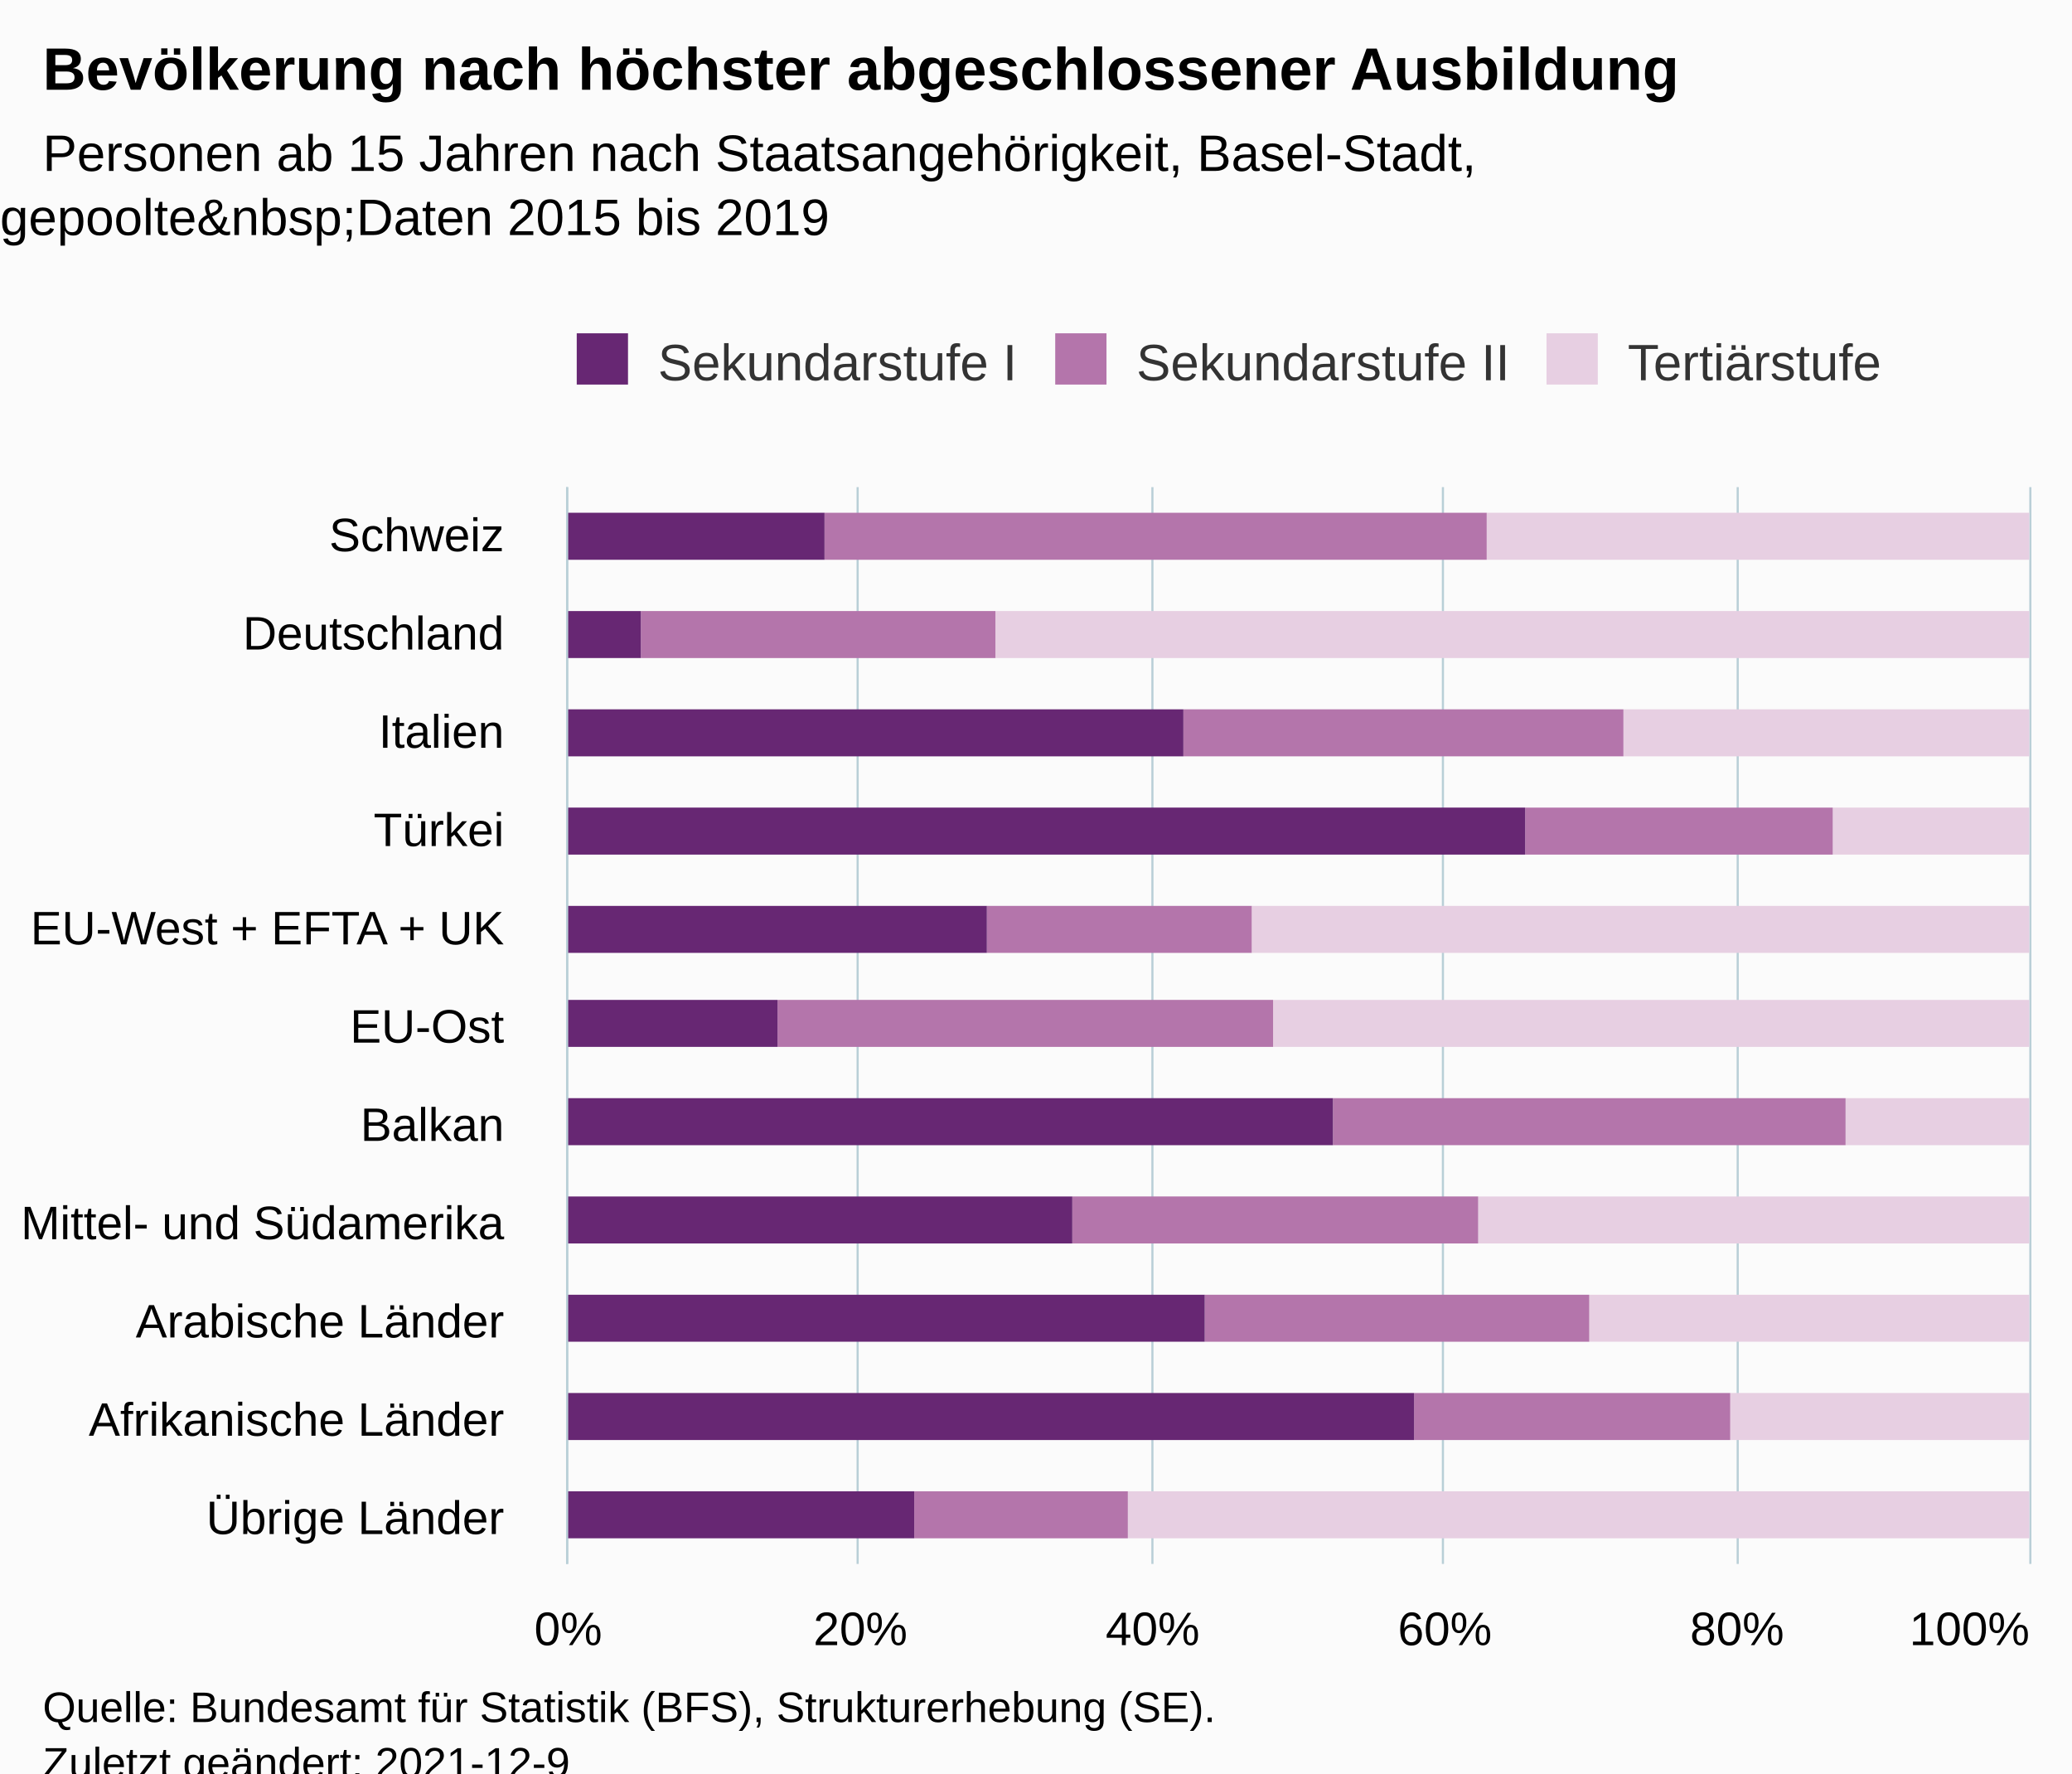
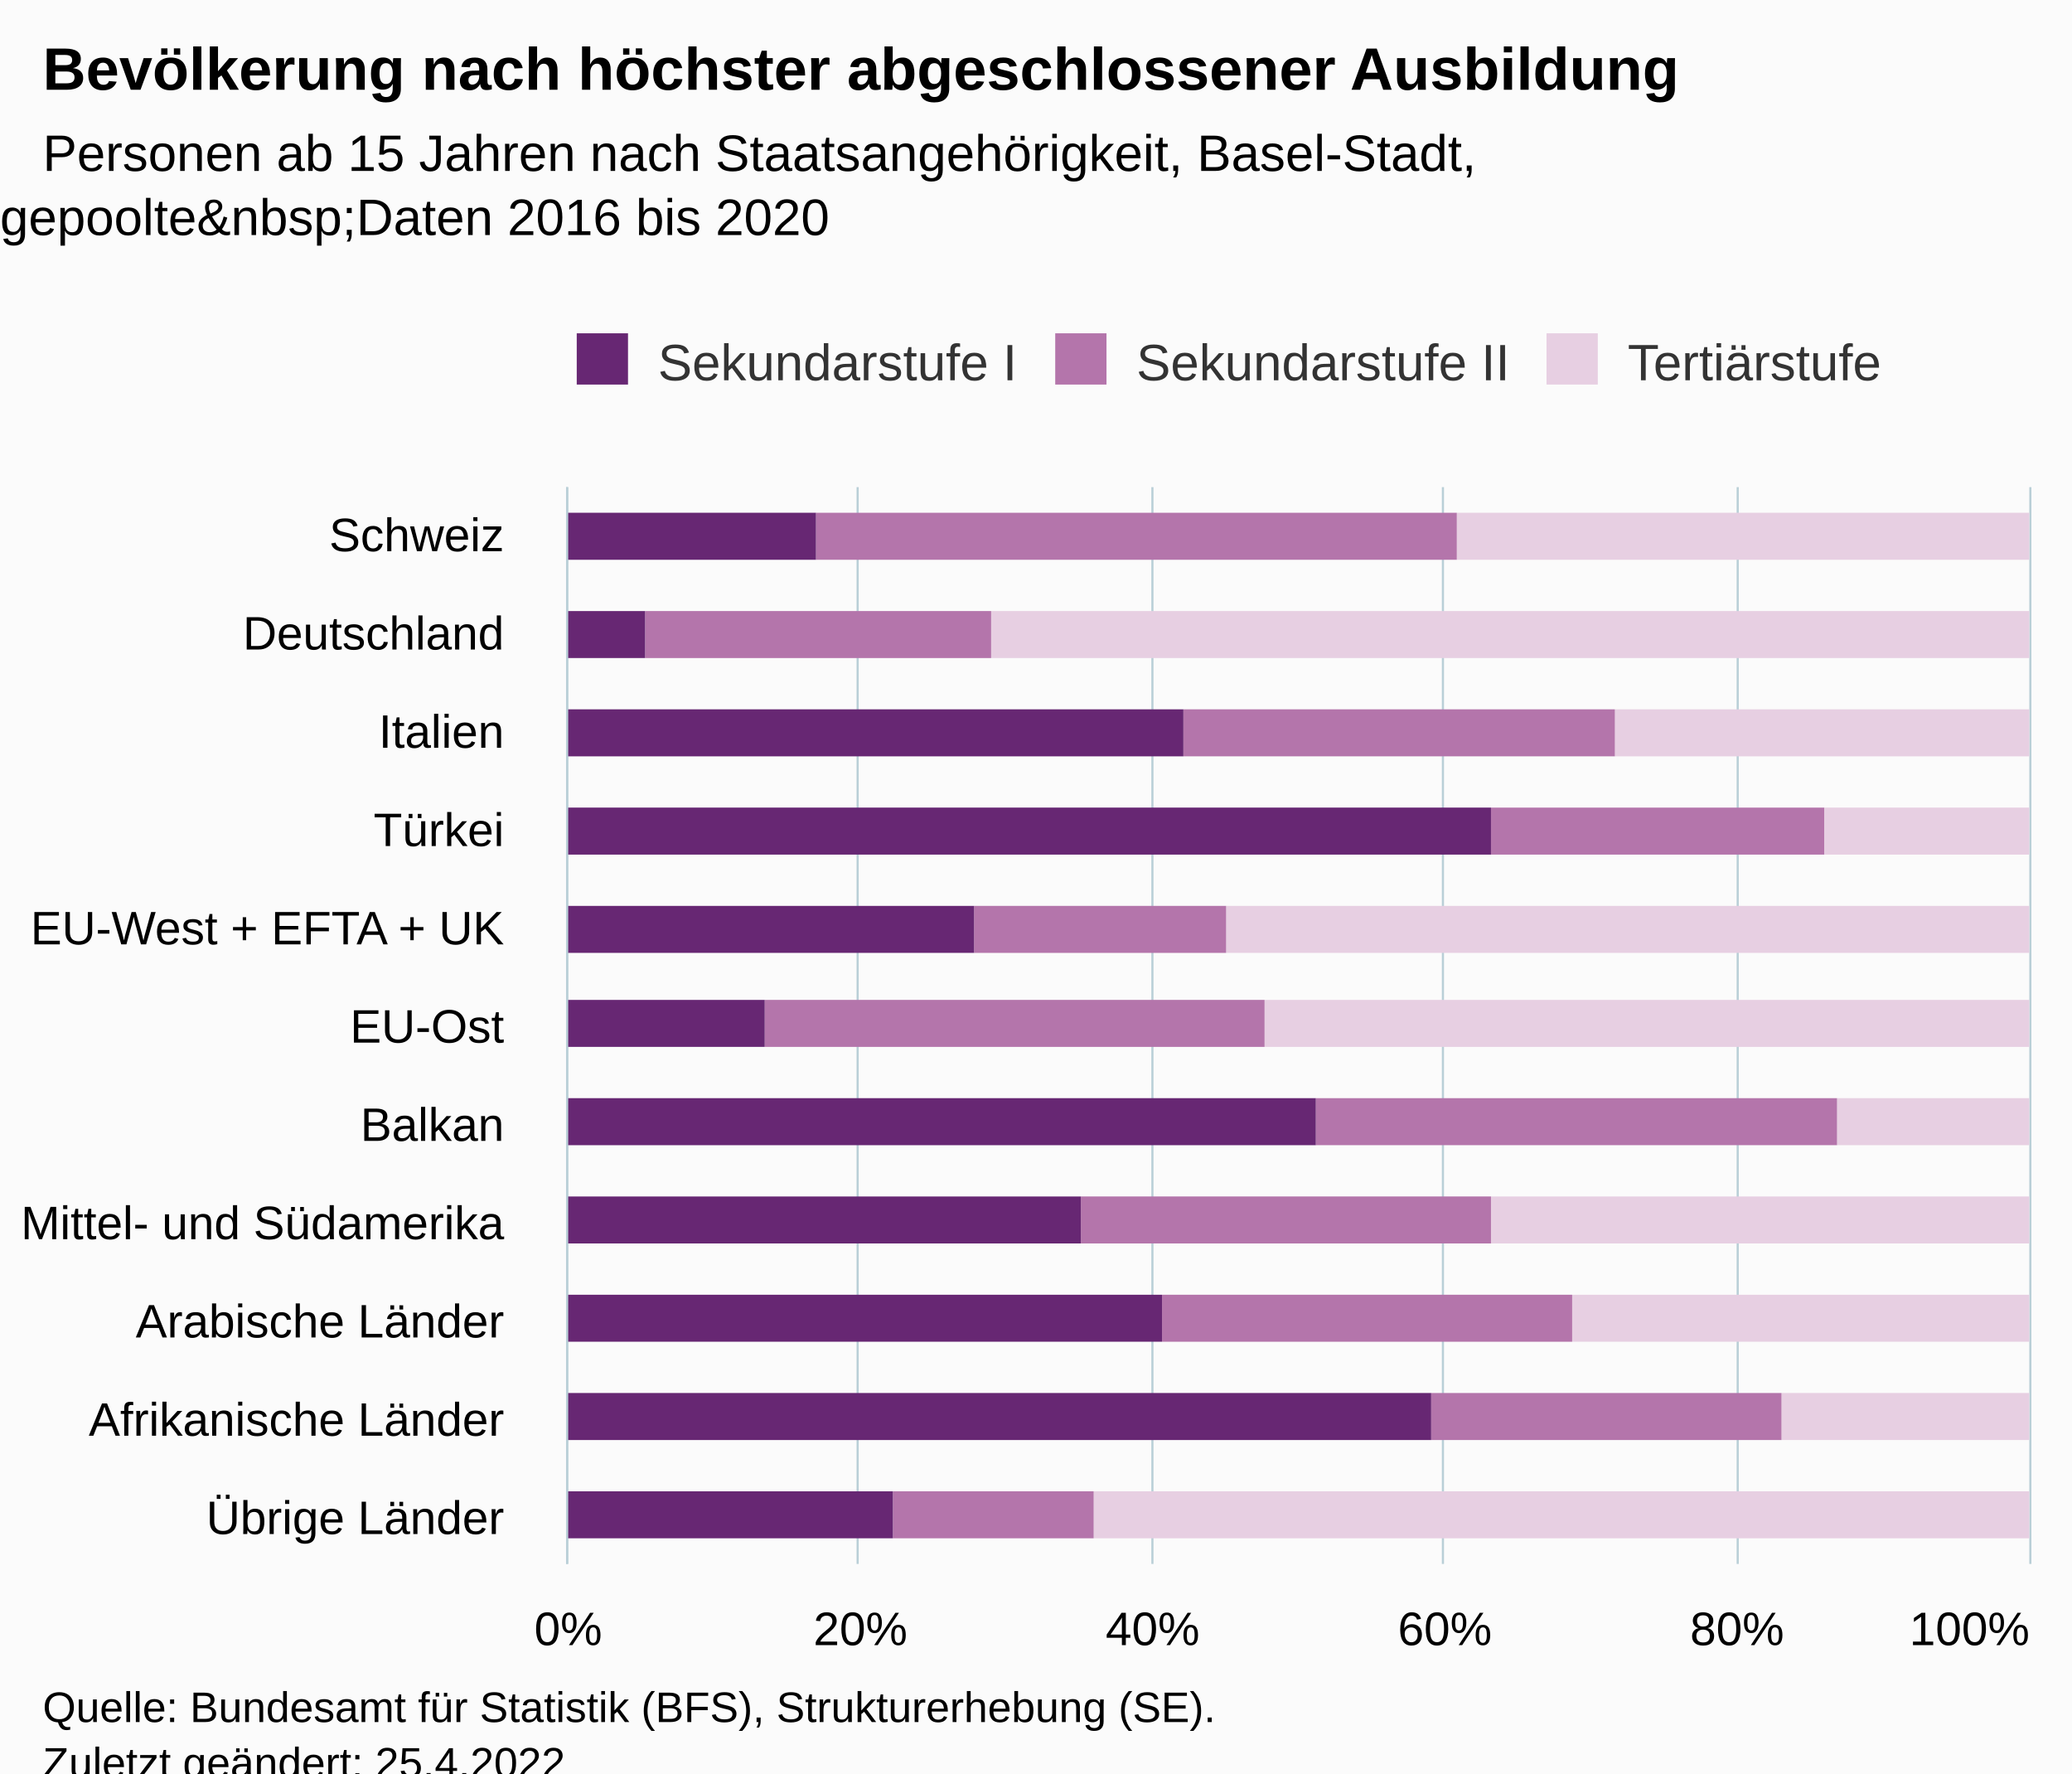
<svg xmlns="http://www.w3.org/2000/svg" version="1.1" class="highcharts-root" style="font-family:Arial;font-size:12px;" viewBox="0 0 485 415">
  <defs>
-     <clipPath id="highcharts-cxmjyao-40-">
+     <clipPath id="highcharts-z06unqp-40-">
      <rect x="0" y="0" width="252" height="342" fill="none" />
    </clipPath>
-     <clipPath id="highcharts-cxmjyao-52-">
+     <clipPath id="highcharts-z06unqp-52-">
      <rect x="0" y="0" width="252" height="342" fill="none" />
    </clipPath>
-     <clipPath id="highcharts-cxmjyao-75-">
+     <clipPath id="highcharts-z06unqp-75-">
      <rect x="133" y="114" width="342" height="252" fill="none" />
    </clipPath>
  </defs>
  <rect fill="#fbfbfb" class="highcharts-background" x="0" y="0" width="485" height="428" rx="0" ry="0" />
  <rect fill="none" class="highcharts-plot-background" x="133" y="114" width="342" height="252" />
  <g class="highcharts-pane-group" data-z-index="0" />
  <g class="highcharts-grid highcharts-xaxis-grid" data-z-index="1">
    <path fill="none" data-z-index="1" class="highcharts-grid-line" d="M 133 137.5 L 475 137.5" opacity="1" />
    <path fill="none" data-z-index="1" class="highcharts-grid-line" d="M 133 160.5 L 475 160.5" opacity="1" />
    <path fill="none" data-z-index="1" class="highcharts-grid-line" d="M 133 183.5 L 475 183.5" opacity="1" />
    <path fill="none" data-z-index="1" class="highcharts-grid-line" d="M 133 206.5 L 475 206.5" opacity="1" />
    <path fill="none" data-z-index="1" class="highcharts-grid-line" d="M 133 229.5 L 475 229.5" opacity="1" />
    <path fill="none" data-z-index="1" class="highcharts-grid-line" d="M 133 251.5 L 475 251.5" opacity="1" />
    <path fill="none" data-z-index="1" class="highcharts-grid-line" d="M 133 274.5 L 475 274.5" opacity="1" />
    <path fill="none" data-z-index="1" class="highcharts-grid-line" d="M 133 297.5 L 475 297.5" opacity="1" />
    <path fill="none" data-z-index="1" class="highcharts-grid-line" d="M 133 320.5 L 475 320.5" opacity="1" />
    <path fill="none" data-z-index="1" class="highcharts-grid-line" d="M 133 343.5 L 475 343.5" opacity="1" />
    <path fill="none" data-z-index="1" class="highcharts-grid-line" d="M 133 366.5 L 475 366.5" opacity="1" />
    <path fill="none" data-z-index="1" class="highcharts-grid-line" d="M 133 114.5 L 475 114.5" opacity="1" />
  </g>
  <g class="highcharts-grid highcharts-yaxis-grid" data-z-index="1">
    <path fill="none" stroke="#B9CFD7" stroke-width="0.5" data-z-index="1" class="highcharts-grid-line" d="M 132.75 114 L 132.75 366" opacity="1" />
    <path fill="none" stroke="#B9CFD7" stroke-width="0.5" data-z-index="1" class="highcharts-grid-line" d="M 200.75 114 L 200.75 366" opacity="1" />
    <path fill="none" stroke="#B9CFD7" stroke-width="0.5" data-z-index="1" class="highcharts-grid-line" d="M 269.75 114 L 269.75 366" opacity="1" />
    <path fill="none" stroke="#B9CFD7" stroke-width="0.5" data-z-index="1" class="highcharts-grid-line" d="M 337.75 114 L 337.75 366" opacity="1" />
    <path fill="none" stroke="#B9CFD7" stroke-width="0.5" data-z-index="1" class="highcharts-grid-line" d="M 406.75 114 L 406.75 366" opacity="1" />
    <path fill="none" stroke="#B9CFD7" stroke-width="0.5" data-z-index="1" class="highcharts-grid-line" d="M 475.25 114 L 475.25 366" opacity="1" />
  </g>
  <rect fill="none" class="highcharts-plot-border" data-z-index="1" x="133" y="114" width="342" height="252" />
  <g class="highcharts-axis highcharts-xaxis" data-z-index="2">
    <path fill="none" class="highcharts-axis-line" stroke="#B9CFD7" stroke-width="0.5" data-z-index="7" d="M 132.75 114 L 132.75 366" />
  </g>
  <g class="highcharts-axis highcharts-yaxis" data-z-index="2">
    <path fill="none" class="highcharts-axis-line" data-z-index="7" d="M 133 366 L 475 366" />
  </g>
  <g class="highcharts-series-group" data-z-index="3">
-     <g class="highcharts-series highcharts-series-0 highcharts-column-series" data-z-index="0.1" opacity="1" transform="translate(475,366) rotate(90) scale(-1,1) scale(1 1)" clip-path="url(#highcharts-cxmjyao-52-)">
-       <rect x="235" y="0" width="11" height="127" fill="rgb(231,207,226)" opacity="1" class="highcharts-point" />
-       <rect x="212" y="0" width="11" height="242" fill="rgb(231,207,226)" opacity="1" class="highcharts-point" />
-       <rect x="189" y="0" width="11" height="95" fill="rgb(231,207,226)" opacity="1" class="highcharts-point" />
-       <rect x="166" y="0" width="11" height="46" fill="rgb(231,207,226)" opacity="1" class="highcharts-point" />
-       <rect x="143" y="0" width="11" height="182" fill="rgb(231,207,226)" opacity="1" class="highcharts-point" />
-       <rect x="121" y="0" width="11" height="177" fill="rgb(231,207,226)" opacity="1" class="highcharts-point" />
-       <rect x="98" y="0" width="11" height="43" fill="rgb(231,207,226)" opacity="1" class="highcharts-point" />
-       <rect x="75" y="0" width="11" height="129" fill="rgb(231,207,226)" opacity="1" class="highcharts-point" />
-       <rect x="52" y="0" width="11" height="103" fill="rgb(231,207,226)" opacity="1" class="highcharts-point" />
-       <rect x="29" y="0" width="11" height="70" fill="rgb(231,207,226)" opacity="1" class="highcharts-point" />
-       <rect x="6" y="0" width="11" height="211" fill="rgb(231,207,226)" opacity="1" class="highcharts-point" />
+     <g class="highcharts-series highcharts-series-0 highcharts-column-series" data-z-index="0.1" opacity="1" transform="translate(475,366) rotate(90) scale(-1,1) scale(1 1)" clip-path="url(#highcharts-z06unqp-52-)">
+       <rect x="235" y="0" width="11" height="134" fill="rgb(231,207,226)" opacity="1" class="highcharts-point" />
+       <rect x="212" y="0" width="11" height="243" fill="rgb(231,207,226)" opacity="1" class="highcharts-point" />
+       <rect x="189" y="0" width="11" height="97" fill="rgb(231,207,226)" opacity="1" class="highcharts-point" />
+       <rect x="166" y="0" width="11" height="48" fill="rgb(231,207,226)" opacity="1" class="highcharts-point" />
+       <rect x="143" y="0" width="11" height="188" fill="rgb(231,207,226)" opacity="1" class="highcharts-point" />
+       <rect x="121" y="0" width="11" height="179" fill="rgb(231,207,226)" opacity="1" class="highcharts-point" />
+       <rect x="98" y="0" width="11" height="45" fill="rgb(231,207,226)" opacity="1" class="highcharts-point" />
+       <rect x="75" y="0" width="11" height="126" fill="rgb(231,207,226)" opacity="1" class="highcharts-point" />
+       <rect x="52" y="0" width="11" height="107" fill="rgb(231,207,226)" opacity="1" class="highcharts-point" />
+       <rect x="29" y="0" width="11" height="58" fill="rgb(231,207,226)" opacity="1" class="highcharts-point" />
+       <rect x="6" y="0" width="11" height="219" fill="rgb(231,207,226)" opacity="1" class="highcharts-point" />
    </g>
    <g class="highcharts-markers highcharts-series-0 highcharts-column-series" data-z-index="0.1" opacity="1" transform="translate(475,366) rotate(90) scale(-1,1) scale(1 1)" clip-path="none" />
-     <g class="highcharts-series highcharts-series-1 highcharts-column-series" data-z-index="0.1" opacity="1" transform="translate(475,366) rotate(90) scale(-1,1) scale(1 1)" clip-path="url(#highcharts-cxmjyao-52-)">
-       <rect x="235" y="127" width="11" height="155" fill="rgb(180,117,171)" opacity="1" class="highcharts-point" />
-       <rect x="212" y="242" width="11" height="83" fill="rgb(180,117,171)" opacity="1" class="highcharts-point" />
-       <rect x="189" y="95" width="11" height="103" fill="rgb(180,117,171)" opacity="1" class="highcharts-point" />
-       <rect x="166" y="46" width="11" height="72" fill="rgb(180,117,171)" opacity="1" class="highcharts-point" />
-       <rect x="143" y="182" width="11" height="62" fill="rgb(180,117,171)" opacity="1" class="highcharts-point" />
-       <rect x="121" y="177" width="11" height="116" fill="rgb(180,117,171)" opacity="1" class="highcharts-point" />
-       <rect x="98" y="43" width="11" height="120" fill="rgb(180,117,171)" opacity="1" class="highcharts-point" />
-       <rect x="75" y="129" width="11" height="95" fill="rgb(180,117,171)" opacity="1" class="highcharts-point" />
-       <rect x="52" y="103" width="11" height="90" fill="rgb(180,117,171)" opacity="1" class="highcharts-point" />
-       <rect x="29" y="70" width="11" height="74" fill="rgb(180,117,171)" opacity="1" class="highcharts-point" />
-       <rect x="6" y="211" width="11" height="50" fill="rgb(180,117,171)" opacity="1" class="highcharts-point" />
+     <g class="highcharts-series highcharts-series-1 highcharts-column-series" data-z-index="0.1" opacity="1" transform="translate(475,366) rotate(90) scale(-1,1) scale(1 1)" clip-path="url(#highcharts-z06unqp-52-)">
+       <rect x="235" y="134" width="11" height="150" fill="rgb(180,117,171)" opacity="1" class="highcharts-point" />
+       <rect x="212" y="243" width="11" height="81" fill="rgb(180,117,171)" opacity="1" class="highcharts-point" />
+       <rect x="189" y="97" width="11" height="101" fill="rgb(180,117,171)" opacity="1" class="highcharts-point" />
+       <rect x="166" y="48" width="11" height="78" fill="rgb(180,117,171)" opacity="1" class="highcharts-point" />
+       <rect x="143" y="188" width="11" height="59" fill="rgb(180,117,171)" opacity="1" class="highcharts-point" />
+       <rect x="121" y="179" width="11" height="117" fill="rgb(180,117,171)" opacity="1" class="highcharts-point" />
+       <rect x="98" y="45" width="11" height="122" fill="rgb(180,117,171)" opacity="1" class="highcharts-point" />
+       <rect x="75" y="126" width="11" height="96" fill="rgb(180,117,171)" opacity="1" class="highcharts-point" />
+       <rect x="52" y="107" width="11" height="96" fill="rgb(180,117,171)" opacity="1" class="highcharts-point" />
+       <rect x="29" y="58" width="11" height="82" fill="rgb(180,117,171)" opacity="1" class="highcharts-point" />
+       <rect x="6" y="219" width="11" height="47" fill="rgb(180,117,171)" opacity="1" class="highcharts-point" />
    </g>
    <g class="highcharts-markers highcharts-series-1 highcharts-column-series" data-z-index="0.1" opacity="1" transform="translate(475,366) rotate(90) scale(-1,1) scale(1 1)" clip-path="none" />
-     <g class="highcharts-series highcharts-series-2 highcharts-column-series" data-z-index="0.1" opacity="1" transform="translate(475,366) rotate(90) scale(-1,1) scale(1 1)" clip-path="url(#highcharts-cxmjyao-52-)">
-       <rect x="235" y="282" width="11" height="61" fill="rgb(103,39,115)" opacity="1" class="highcharts-point" />
-       <rect x="212" y="325" width="11" height="18" fill="rgb(103,39,115)" opacity="1" class="highcharts-point" />
+     <g class="highcharts-series highcharts-series-2 highcharts-column-series" data-z-index="0.1" opacity="1" transform="translate(475,366) rotate(90) scale(-1,1) scale(1 1)" clip-path="url(#highcharts-z06unqp-52-)">
+       <rect x="235" y="284" width="11" height="59" fill="rgb(103,39,115)" opacity="1" class="highcharts-point" />
+       <rect x="212" y="324" width="11" height="19" fill="rgb(103,39,115)" opacity="1" class="highcharts-point" />
      <rect x="189" y="198" width="11" height="145" fill="rgb(103,39,115)" opacity="1" class="highcharts-point" />
-       <rect x="166" y="118" width="11" height="225" fill="rgb(103,39,115)" opacity="1" class="highcharts-point" />
-       <rect x="143" y="244" width="11" height="99" fill="rgb(103,39,115)" opacity="1" class="highcharts-point" />
-       <rect x="121" y="293" width="11" height="50" fill="rgb(103,39,115)" opacity="1" class="highcharts-point" />
-       <rect x="98" y="163" width="11" height="180" fill="rgb(103,39,115)" opacity="1" class="highcharts-point" />
-       <rect x="75" y="224" width="11" height="119" fill="rgb(103,39,115)" opacity="1" class="highcharts-point" />
-       <rect x="52" y="193" width="11" height="150" fill="rgb(103,39,115)" opacity="1" class="highcharts-point" />
-       <rect x="29" y="144" width="11" height="199" fill="rgb(103,39,115)" opacity="1" class="highcharts-point" />
-       <rect x="6" y="261" width="11" height="82" fill="rgb(103,39,115)" opacity="1" class="highcharts-point" />
+       <rect x="166" y="126" width="11" height="217" fill="rgb(103,39,115)" opacity="1" class="highcharts-point" />
+       <rect x="143" y="247" width="11" height="96" fill="rgb(103,39,115)" opacity="1" class="highcharts-point" />
+       <rect x="121" y="296" width="11" height="47" fill="rgb(103,39,115)" opacity="1" class="highcharts-point" />
+       <rect x="98" y="167" width="11" height="176" fill="rgb(103,39,115)" opacity="1" class="highcharts-point" />
+       <rect x="75" y="222" width="11" height="121" fill="rgb(103,39,115)" opacity="1" class="highcharts-point" />
+       <rect x="52" y="203" width="11" height="140" fill="rgb(103,39,115)" opacity="1" class="highcharts-point" />
+       <rect x="29" y="140" width="11" height="203" fill="rgb(103,39,115)" opacity="1" class="highcharts-point" />
+       <rect x="6" y="266" width="11" height="77" fill="rgb(103,39,115)" opacity="1" class="highcharts-point" />
    </g>
    <g class="highcharts-markers highcharts-series-2 highcharts-column-series" data-z-index="0.1" opacity="1" transform="translate(475,366) rotate(90) scale(-1,1) scale(1 1)" clip-path="none" />
  </g>
  <text x="10" text-anchor="start" class="highcharts-title" data-z-index="4" style="color:#000000;font-size:14px;font-weight:bold;fill:#000000;" y="21">
    <tspan>Bevölkerung nach höchster abgeschlossener Ausbildung</tspan>
  </text>
  <text x="10" text-anchor="start" class="highcharts-subtitle" data-z-index="4" style="color:#000000;font-size:12px;fill:#000000;" y="40">
    <tspan>Personen ab 15 Jahren nach Staatsangehörigkeit, Basel-Stadt,</tspan>
-     <tspan dy="15" x="0">gepoolte&amp;nbsp;Daten 2015 bis 2019</tspan>
+     <tspan dy="15" x="0">gepoolte&amp;nbsp;Daten 2016 bis 2020</tspan>
  </text>
  <text x="10" text-anchor="start" class="highcharts-caption" data-z-index="4" style="color:#666666;fill:#666666;" y="400" />
  <g class="highcharts-legend" data-z-index="7" transform="translate(125,71)">
    <rect fill="none" class="highcharts-legend-box" rx="0" ry="0" x="0" y="0" width="326" height="31" visibility="visible" />
    <g data-z-index="1">
      <g>
        <g class="highcharts-legend-item highcharts-column-series highcharts-color-undefined highcharts-series-2" data-z-index="1" transform="translate(8,3)">
          <text x="21" style="color:#333333;cursor:pointer;font-size:12px;font-weight:normal;fill:#333333;" text-anchor="start" data-z-index="2" y="15">
            <tspan>Sekundarstufe I</tspan>
          </text>
          <rect x="2" y="4" width="12" height="12" fill="rgb(103,39,115)" class="highcharts-point" data-z-index="3" />
        </g>
        <g class="highcharts-legend-item highcharts-column-series highcharts-color-undefined highcharts-series-1" data-z-index="1" transform="translate(120,3)">
          <text x="21" y="15" style="color:#333333;cursor:pointer;font-size:12px;font-weight:normal;fill:#333333;" text-anchor="start" data-z-index="2">
            <tspan>Sekundarstufe II</tspan>
          </text>
          <rect x="2" y="4" width="12" height="12" fill="rgb(180,117,171)" class="highcharts-point" data-z-index="3" />
        </g>
        <g class="highcharts-legend-item highcharts-column-series highcharts-color-undefined highcharts-series-0" data-z-index="1" transform="translate(235,3)">
          <text x="21" y="15" style="color:#333333;cursor:pointer;font-size:12px;font-weight:normal;fill:#333333;" text-anchor="start" data-z-index="2">
            <tspan>Tertiärstufe</tspan>
          </text>
          <rect x="2" y="4" width="12" height="12" fill="rgb(231,207,226)" class="highcharts-point" data-z-index="3" />
        </g>
      </g>
    </g>
  </g>
  <g class="highcharts-axis-labels highcharts-xaxis-labels" data-z-index="7">
    <text x="118" style="color:#000000;cursor:default;font-size:11px;white-space:nowrap;fill:#000000;" text-anchor="end" transform="translate(0,0)" y="129" opacity="1">
      <tspan>Schweiz</tspan>
    </text>
    <text x="118" style="color:#000000;cursor:default;font-size:11px;white-space:nowrap;fill:#000000;" text-anchor="end" transform="translate(0,0)" y="152" opacity="1">
      <tspan>Deutschland</tspan>
    </text>
    <text x="118" style="color:#000000;cursor:default;font-size:11px;white-space:nowrap;fill:#000000;" text-anchor="end" transform="translate(0,0)" y="175" opacity="1">
      <tspan>Italien</tspan>
    </text>
    <text x="118" style="color:#000000;cursor:default;font-size:11px;white-space:nowrap;fill:#000000;" text-anchor="end" transform="translate(0,0)" y="198" opacity="1">
      <tspan>Türkei</tspan>
    </text>
    <text x="118" style="color:#000000;cursor:default;font-size:11px;white-space:nowrap;fill:#000000;" text-anchor="end" transform="translate(0,0)" y="221" opacity="1">
      <tspan>EU-West + EFTA + UK</tspan>
    </text>
    <text x="118" style="color:#000000;cursor:default;font-size:11px;white-space:nowrap;fill:#000000;" text-anchor="end" transform="translate(0,0)" y="244" opacity="1">
      <tspan>EU-Ost</tspan>
    </text>
    <text x="118" style="color:#000000;cursor:default;font-size:11px;white-space:nowrap;fill:#000000;" text-anchor="end" transform="translate(0,0)" y="267" opacity="1">
      <tspan>Balkan</tspan>
    </text>
    <text x="118" style="color:#000000;cursor:default;font-size:11px;white-space:nowrap;fill:#000000;" text-anchor="end" transform="translate(0,0)" y="290" opacity="1">
      <tspan>Mittel- und Südamerika</tspan>
    </text>
    <text x="118" style="color:#000000;cursor:default;font-size:11px;white-space:nowrap;fill:#000000;" text-anchor="end" transform="translate(0,0)" y="313" opacity="1">
      <tspan>Arabische Länder</tspan>
    </text>
    <text x="118" style="color:#000000;cursor:default;font-size:11px;white-space:nowrap;fill:#000000;" text-anchor="end" transform="translate(0,0)" y="336" opacity="1">
      <tspan>Afrikanische Länder</tspan>
    </text>
    <text x="118" style="color:#000000;cursor:default;font-size:11px;white-space:nowrap;fill:#000000;" text-anchor="end" transform="translate(0,0)" y="359" opacity="1">
      <tspan>Übrige Länder</tspan>
    </text>
  </g>
  <g class="highcharts-axis-labels highcharts-yaxis-labels" data-z-index="7">
    <text x="133" style="color:#000000;cursor:default;font-size:11px;white-space:nowrap;fill:#000000;" text-anchor="middle" transform="translate(0,0)" y="385" opacity="1">0%</text>
    <text x="201.4" style="color:#000000;cursor:default;font-size:11px;white-space:nowrap;fill:#000000;" text-anchor="middle" transform="translate(0,0)" y="385" opacity="1">20%</text>
    <text x="269.8" style="color:#000000;cursor:default;font-size:11px;white-space:nowrap;fill:#000000;" text-anchor="middle" transform="translate(0,0)" y="385" opacity="1">40%</text>
    <text x="338.2" style="color:#000000;cursor:default;font-size:11px;white-space:nowrap;fill:#000000;" text-anchor="middle" transform="translate(0,0)" y="385" opacity="1">60%</text>
    <text x="406.6" style="color:#000000;cursor:default;font-size:11px;white-space:nowrap;fill:#000000;" text-anchor="middle" transform="translate(0,0)" y="385" opacity="1">80%</text>
    <text x="461" style="color:#000000;cursor:default;font-size:11px;white-space:nowrap;fill:#000000;" text-anchor="middle" transform="translate(0,0)" y="385" opacity="1">100%</text>
  </g>
  <text x="10" class="highcharts-credits" text-anchor="start" data-z-index="8" style="cursor:default;color:#000000;font-size:10px;fill:#000000;" y="403">
    <tspan>Quelle: Bundesamt für Statistik (BFS), Strukturerhebung (SE).</tspan>
-     <tspan x="10" dy="13">Zuletzt geändert: 2021-12-9</tspan>
+     <tspan x="10" dy="13">Zuletzt geändert: 25.4.2022</tspan>
  </text>
-   <g class="highcharts-control-points" data-z-index="99" clip-path="url(#highcharts-cxmjyao-75-)" />
+   <g class="highcharts-control-points" data-z-index="99" clip-path="url(#highcharts-z06unqp-75-)" />
</svg>
